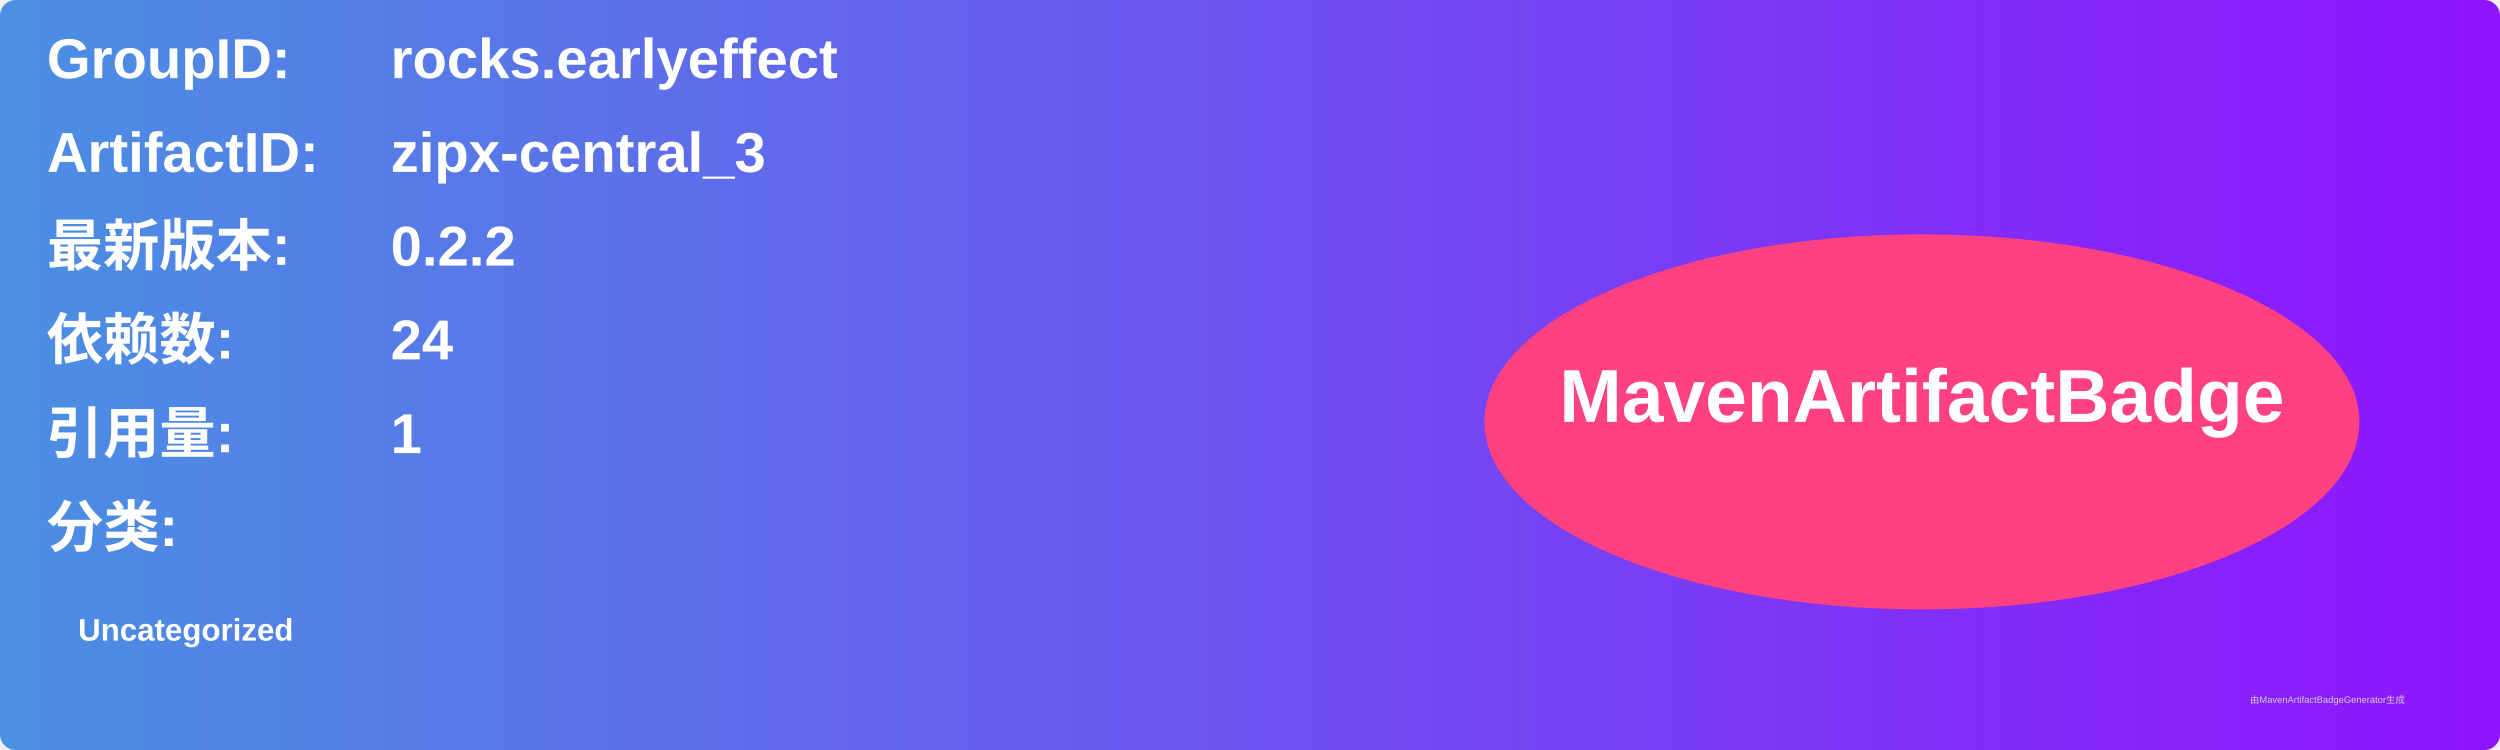
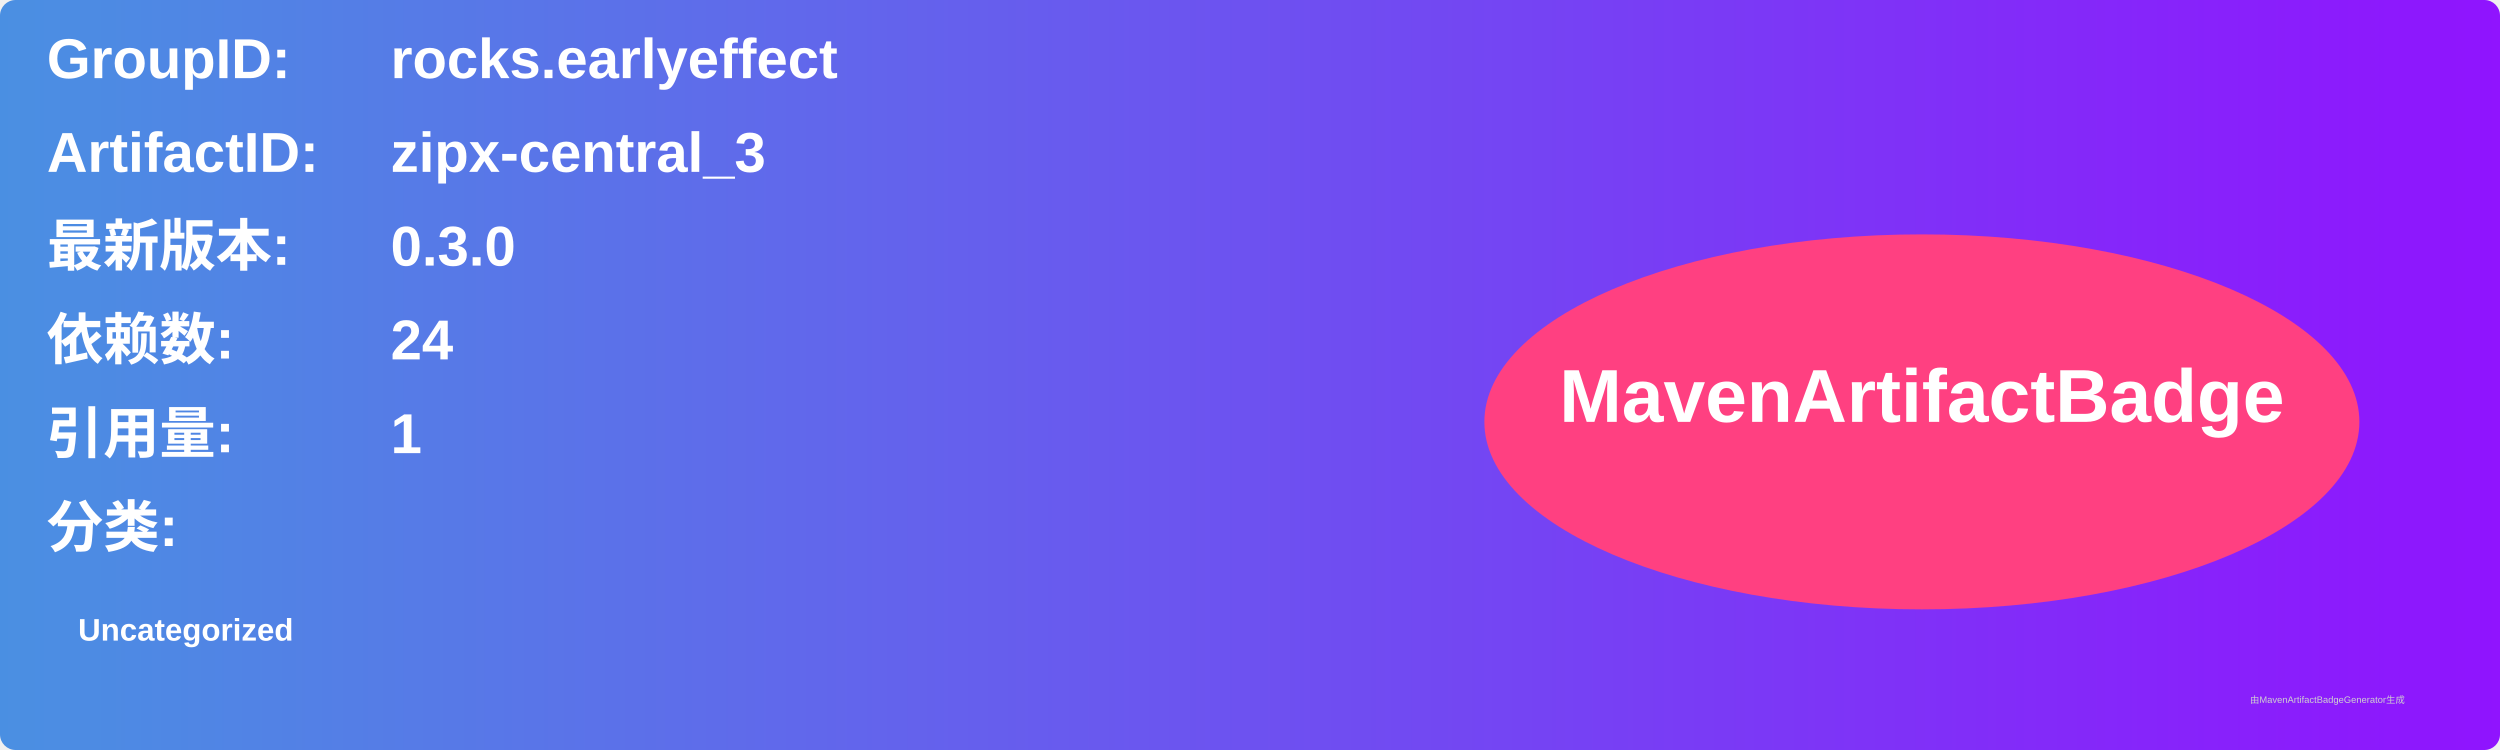
<svg xmlns="http://www.w3.org/2000/svg" width="800" height="240" viewBox="0 0 800 240">
  <linearGradient id="grad" x1="0%" y1="0%" x2="100%" y2="0%">
    <stop offset="0%" stop-color="#4a90e2" />
    <stop offset="100%" stop-color="#9013fe" />
  </linearGradient>
  <rect width="100%" height="100%" rx="5" ry="5" fill="url(#grad)" />
  <g transform="translate(15, 15)">
    <text x="0" y="10" font-family="Arial" font-size="18" fill="white" font-weight="bold" width="260">GroupID:</text>
    <text x="110" y="10" font-family="Arial" font-size="18" fill="white" font-weight="bold" width="460">rocks.earlyeffect</text>
    <text x="0" y="40" font-family="Arial" font-size="18" fill="white" font-weight="bold" width="260">ArtifactID:</text>
    <text x="110" y="40" font-family="Arial" font-size="18" fill="white" font-weight="bold" width="460">zipx-central_3</text>
    <text x="0" y="70" font-family="Arial" font-size="18" fill="white" font-weight="bold">最新版本:</text>
    <text x="110" y="70" font-family="Arial" font-size="18" fill="white" font-weight="bold">
-       <tspan font-weight="bold">0.2.2</tspan>
+       <tspan font-weight="bold">0.3.0</tspan>
    </text>
    <text x="0" y="100" font-family="Arial" font-size="18" fill="white" font-weight="bold">依赖数: </text>
    <text x="110" y="100" font-family="Arial" font-size="18" fill="white">
      <tspan font-weight="bold">24</tspan>
    </text>
    <text x="0" y="130" font-family="Arial" font-size="18" fill="white" font-weight="bold">引用量: </text>
    <text x="110" y="130" font-family="Arial" font-size="18" fill="white">
      <tspan font-weight="bold">1</tspan>
    </text>
    <text x="0" y="160" font-family="Arial" font-size="18" fill="white" font-weight="bold">分类:</text>
    <text x="10" y="190" font-family="Arial" font-size="10" fill="white">
      <tspan font-weight="bold">Uncategorized</tspan>
    </text>
    <ellipse cx="600" cy="120" rx="140" ry="60" fill="#ff4081" />
    <text x="600" y="120" text-anchor="middle" font-family="Arial" font-size="24" fill="white" font-weight="bold">MavenArtifactBadge</text>
  </g>
  <text x="720" y="225" font-family="Arial" font-size="3" fill="#d0d0d0">由MavenArtifactBadgeGenerator生成</text>
</svg>
